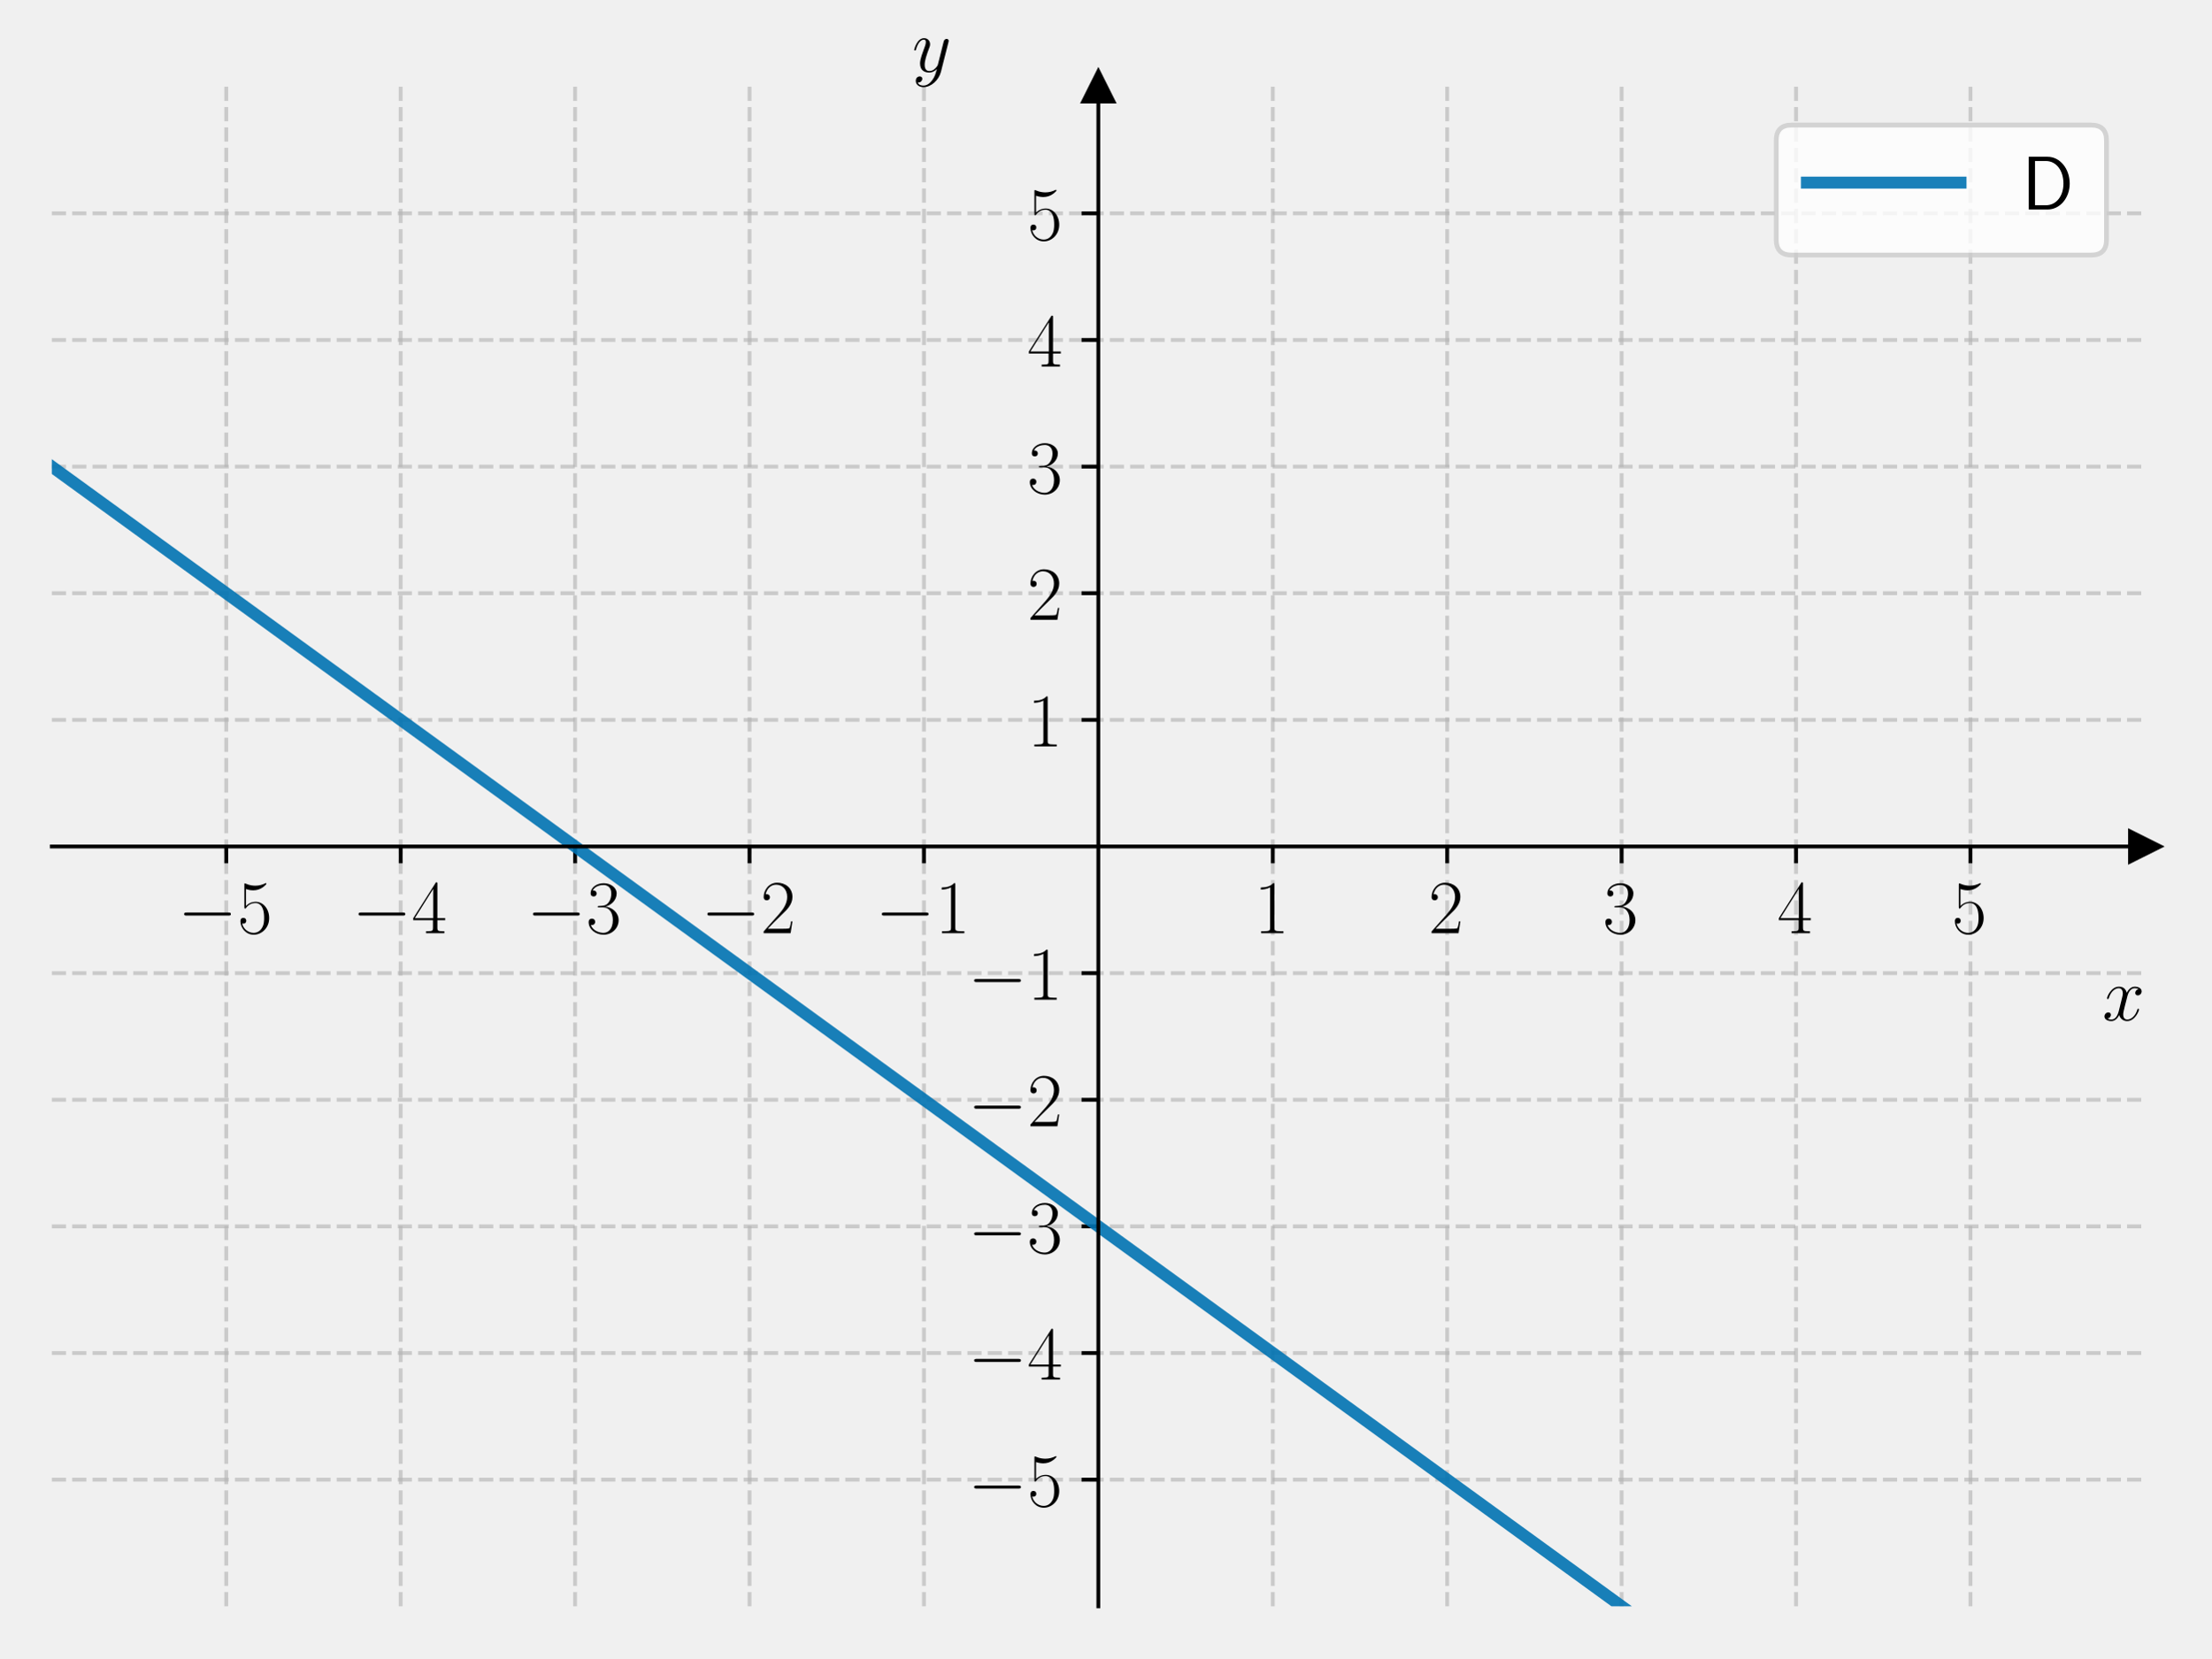
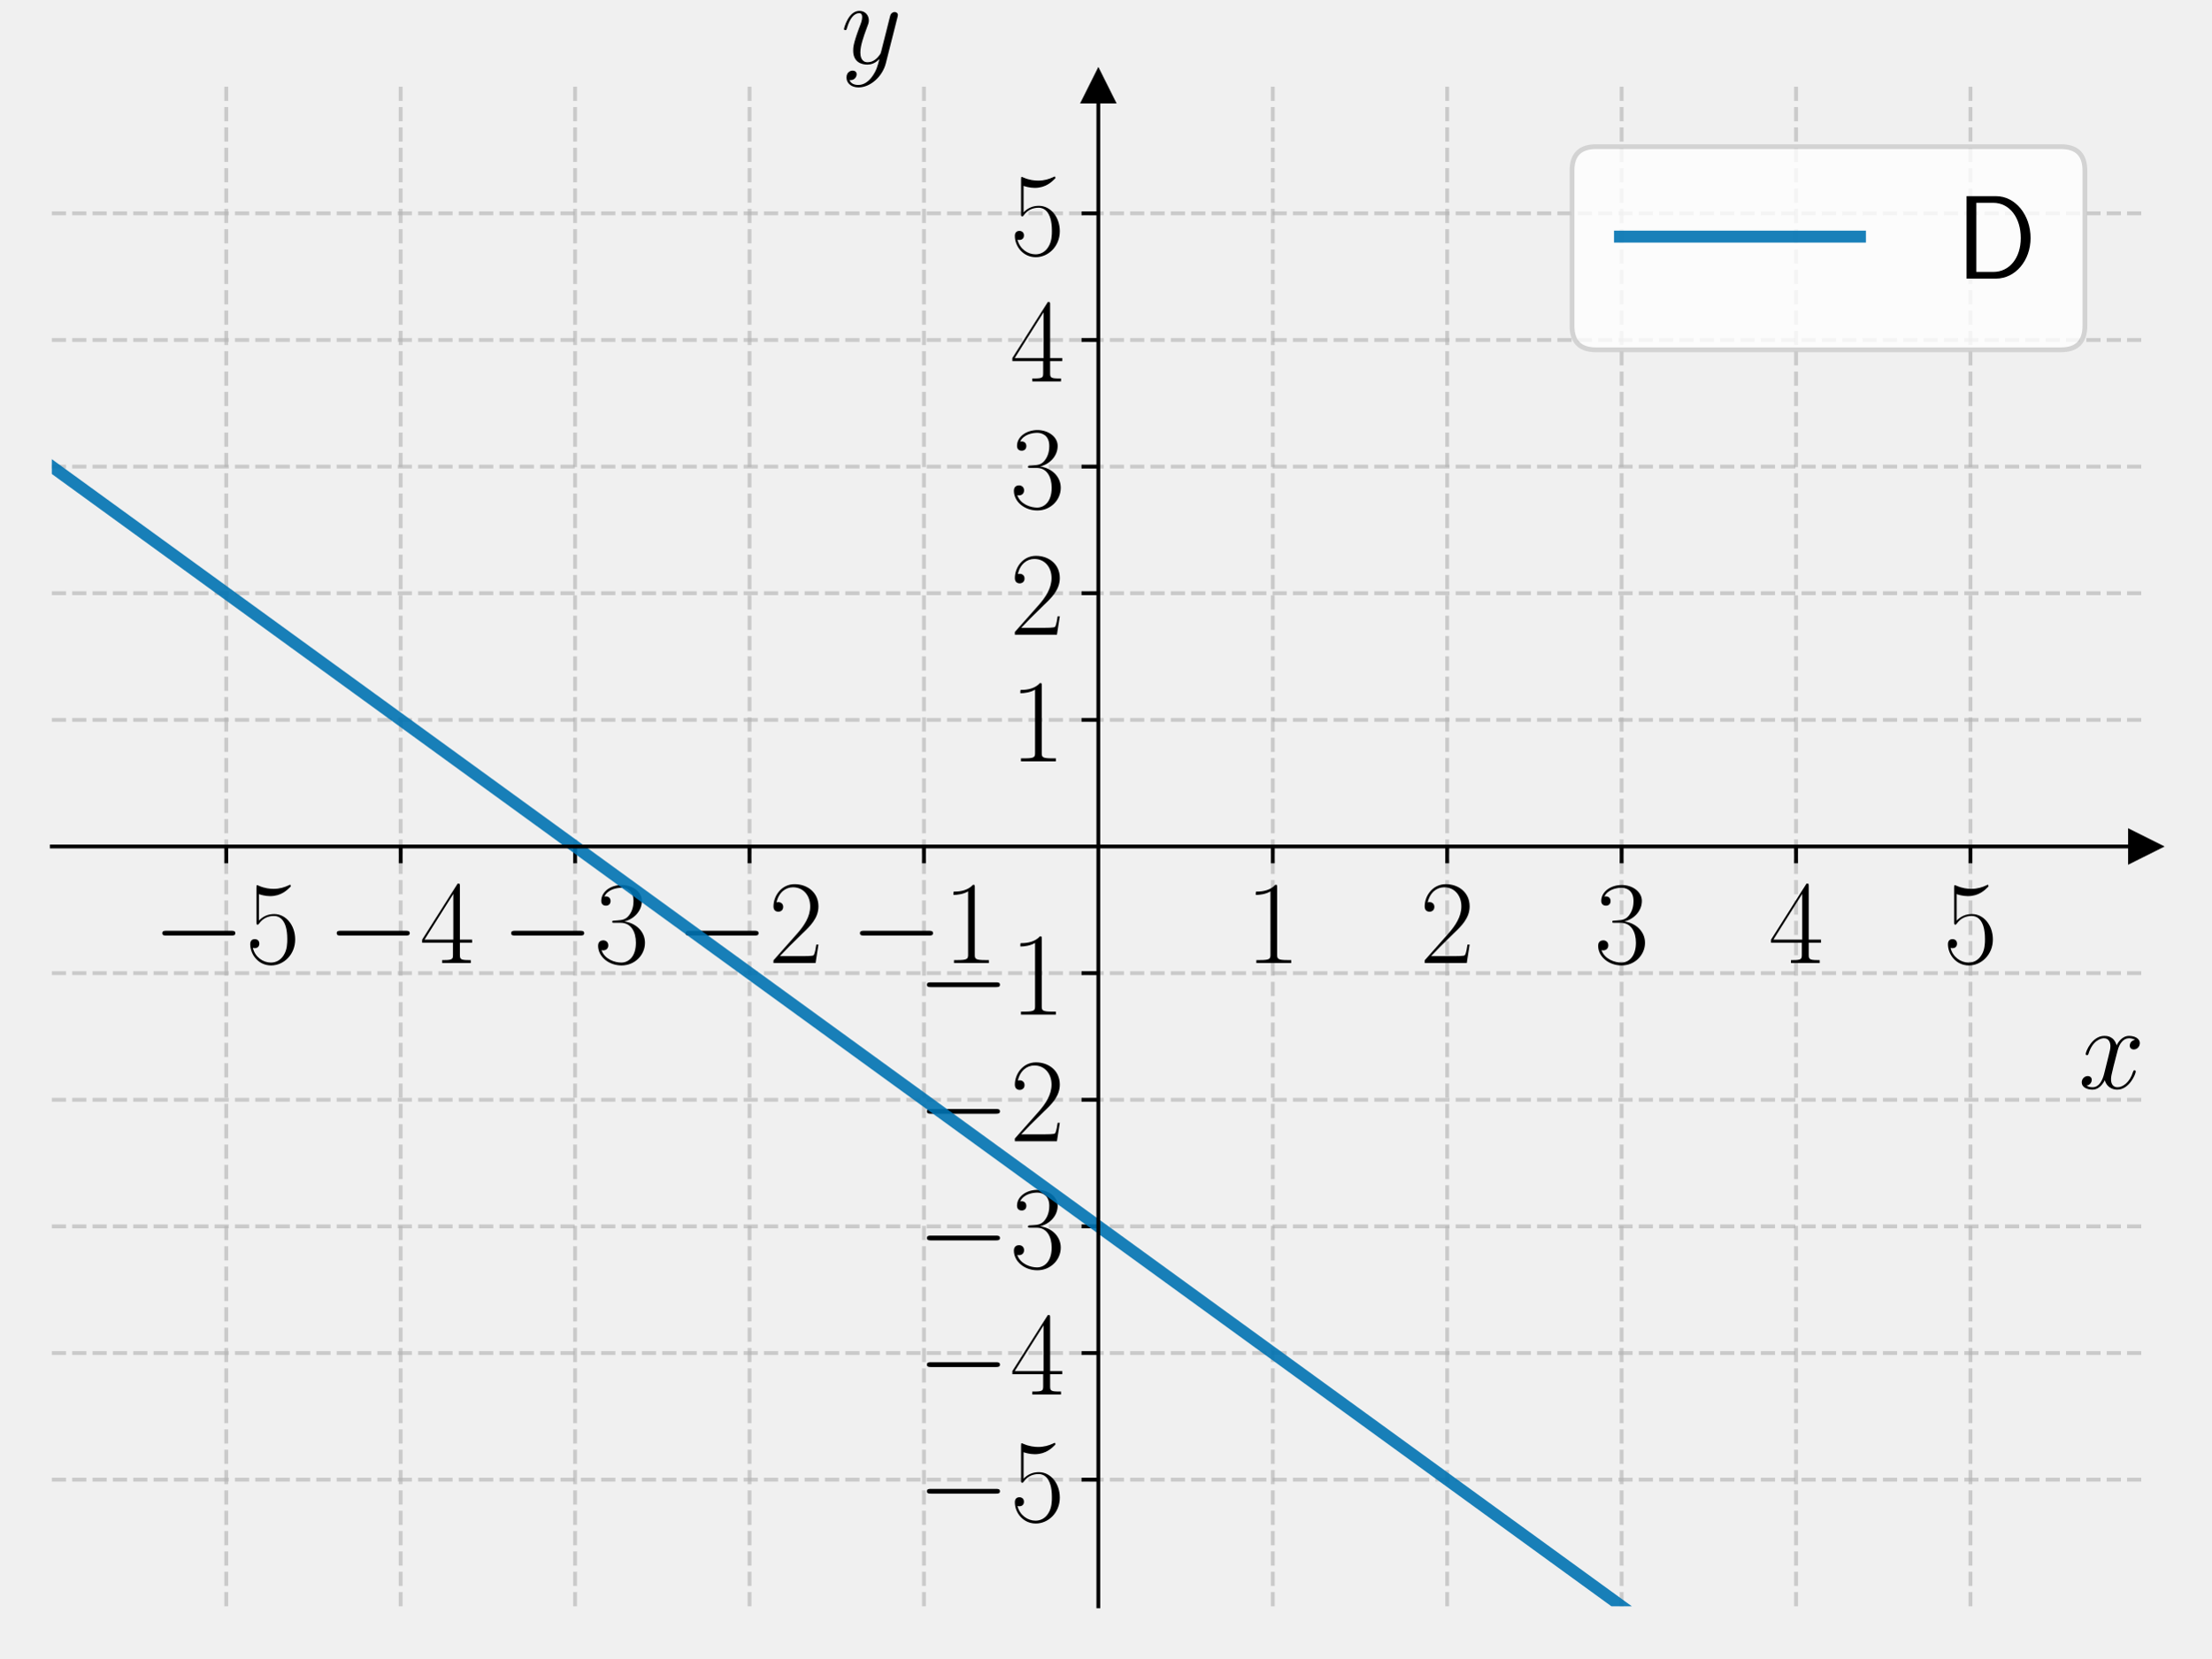
<svg xmlns="http://www.w3.org/2000/svg" xmlns:xlink="http://www.w3.org/1999/xlink" width="460.8pt" height="345.6pt" viewBox="0 0 460.8 345.6" version="1.1">
  <defs>
    <style type="text/css">*{stroke-linejoin: round; stroke-linecap: butt}</style>
  </defs>
  <g id="figure_1">
    <g id="patch_1">
      <path d="M 0 345.6  L 460.8 345.6  L 460.8 0  L 0 0  L 0 345.6  z " style="fill: none" />
    </g>
    <g id="axes_1">
      <g id="patch_2">
        <path d="M 10.8 334.8  L 447 334.8  L 447 18.065  L 10.8 18.065  L 10.8 334.8  z " style="fill: none" />
      </g>
      <g id="matplotlib.axis_1">
        <g id="xtick_1">
          <g id="line2d_1">
-             <path d="M 47.15 334.8  L 47.15 18.065  " clip-path="url(#p6739fce41e)" style="fill: none; stroke-dasharray: 2.96,1.28; stroke-dashoffset: 0; stroke: #b0b0b0; stroke-opacity: 0.6; stroke-width: 0.8" />
+             <path d="M 47.15 334.8  L 47.15 18.065  " clip-path="url(#p3b72dab9a3)" style="fill: none; stroke-dasharray: 2.96,1.28; stroke-dashoffset: 0; stroke: #b0b0b0; stroke-opacity: 0.6; stroke-width: 0.8" />
          </g>
          <g id="line2d_2">
            <defs>
-               <path id="m58a277b9e3" d="M 0 0  L 0 3.5  " style="stroke: #000000; stroke-width: 0.8" />
+               <path id="mb6ca364f13" d="M 0 0  L 0 3.5  " style="stroke: #000000; stroke-width: 0.8" />
            </defs>
            <g>
-               <use xlink:href="#m58a277b9e3" x="47.15" y="176.432" style="stroke: #000000; stroke-width: 0.8" />
+               <use xlink:href="#mb6ca364f13" x="47.15" y="176.432" style="stroke: #000000; stroke-width: 0.8" />
            </g>
          </g>
          <g id="text_1">
-             <g transform="translate(37.04901 194.5019) scale(0.16 -0.16)">
+             <g transform="translate(31.75276 200.7285) scale(0.25 -0.25)">
              <defs>
                <path id="CMSY10-0" d="M 4218 1472  C 4326 1472 4442 1472 4442 1600  C 4442 1728 4326 1728 4218 1728  L 755 1728  C 646 1728 531 1728 531 1600  C 531 1472 646 1472 755 1472  L 4218 1472  z " transform="scale(0.015625)" />
                <path id="CMR17-35" d="M 730 3692  C 794 3666 1056 3584 1325 3584  C 1920 3584 2246 3911 2432 4100  C 2432 4157 2432 4192 2394 4192  C 2387 4192 2374 4192 2323 4163  C 2099 4058 1837 3973 1517 3973  C 1325 3973 1037 3999 723 4139  C 653 4171 640 4171 634 4171  C 602 4171 595 4164 595 4037  L 595 2203  C 595 2089 595 2057 659 2057  C 691 2057 704 2070 736 2114  C 941 2401 1222 2522 1542 2522  C 1766 2522 2246 2382 2246 1289  C 2246 1085 2246 715 2054 421  C 1894 159 1645 25 1370 25  C 947 25 518 320 403 814  C 429 807 480 795 506 795  C 589 795 749 840 749 1038  C 749 1210 627 1280 506 1280  C 358 1280 262 1190 262 1011  C 262 454 704 -128 1382 -128  C 2042 -128 2669 440 2669 1264  C 2669 2030 2170 2624 1549 2624  C 1222 2624 947 2503 730 2274  L 730 3692  z " transform="scale(0.015625)" />
              </defs>
              <use xlink:href="#CMSY10-0" transform="scale(0.996264)" />
              <use xlink:href="#CMR17-35" transform="translate(77.48747 0) scale(0.996264)" />
            </g>
          </g>
        </g>
        <g id="xtick_2">
          <g id="line2d_3">
-             <path d="M 83.5 334.8  L 83.5 18.065  " clip-path="url(#p6739fce41e)" style="fill: none; stroke-dasharray: 2.96,1.28; stroke-dashoffset: 0; stroke: #b0b0b0; stroke-opacity: 0.6; stroke-width: 0.8" />
+             <path d="M 83.5 334.8  L 83.5 18.065  " clip-path="url(#p3b72dab9a3)" style="fill: none; stroke-dasharray: 2.96,1.28; stroke-dashoffset: 0; stroke: #b0b0b0; stroke-opacity: 0.6; stroke-width: 0.8" />
          </g>
          <g id="line2d_4">
            <g>
-               <use xlink:href="#m58a277b9e3" x="83.5" y="176.432" style="stroke: #000000; stroke-width: 0.8" />
+               <use xlink:href="#mb6ca364f13" x="83.5" y="176.432" style="stroke: #000000; stroke-width: 0.8" />
            </g>
          </g>
          <g id="text_2">
-             <g transform="translate(73.39901 194.5019) scale(0.16 -0.16)">
+             <g transform="translate(68.10276 200.7285) scale(0.25 -0.25)">
              <defs>
                <path id="CMR17-34" d="M 2150 4122  C 2150 4256 2144 4256 2029 4256  L 128 1254  L 128 1088  L 1779 1088  L 1779 457  C 1779 224 1766 160 1318 160  L 1197 160  L 1197 0  C 1402 0 1747 0 1965 0  C 2182 0 2528 0 2733 0  L 2733 160  L 2611 160  C 2163 160 2150 224 2150 457  L 2150 1088  L 2803 1088  L 2803 1254  L 2150 1254  L 2150 4122  z M 1798 3703  L 1798 1254  L 256 1254  L 1798 3703  z " transform="scale(0.015625)" />
              </defs>
              <use xlink:href="#CMSY10-0" transform="scale(0.996264)" />
              <use xlink:href="#CMR17-34" transform="translate(77.48747 0) scale(0.996264)" />
            </g>
          </g>
        </g>
        <g id="xtick_3">
          <g id="line2d_5">
-             <path d="M 119.85 334.8  L 119.85 18.065  " clip-path="url(#p6739fce41e)" style="fill: none; stroke-dasharray: 2.96,1.28; stroke-dashoffset: 0; stroke: #b0b0b0; stroke-opacity: 0.6; stroke-width: 0.8" />
+             <path d="M 119.85 334.8  L 119.85 18.065  " clip-path="url(#p3b72dab9a3)" style="fill: none; stroke-dasharray: 2.96,1.28; stroke-dashoffset: 0; stroke: #b0b0b0; stroke-opacity: 0.6; stroke-width: 0.8" />
          </g>
          <g id="line2d_6">
            <g>
-               <use xlink:href="#m58a277b9e3" x="119.85" y="176.432" style="stroke: #000000; stroke-width: 0.8" />
+               <use xlink:href="#mb6ca364f13" x="119.85" y="176.432" style="stroke: #000000; stroke-width: 0.8" />
            </g>
          </g>
          <g id="text_3">
-             <g transform="translate(109.749 194.5019) scale(0.16 -0.16)">
+             <g transform="translate(104.4528 200.7285) scale(0.25 -0.25)">
              <defs>
                <path id="CMR17-33" d="M 1414 2157  C 1984 2157 2234 1662 2234 1090  C 2234 320 1824 25 1453 25  C 1114 25 563 194 390 693  C 422 680 454 680 486 680  C 640 680 755 782 755 948  C 755 1133 614 1216 486 1216  C 378 1216 211 1165 211 926  C 211 335 787 -128 1466 -128  C 2176 -128 2720 430 2720 1085  C 2720 1707 2208 2157 1600 2227  C 2086 2328 2554 2756 2554 3329  C 2554 3820 2048 4179 1472 4179  C 890 4179 378 3829 378 3329  C 378 3110 544 3072 627 3072  C 762 3072 877 3155 877 3321  C 877 3486 762 3569 627 3569  C 602 3569 570 3569 544 3557  C 730 3959 1235 4032 1459 4032  C 1683 4032 2106 3925 2106 3320  C 2106 3143 2080 2828 1862 2550  C 1670 2304 1453 2304 1242 2284  C 1210 2284 1062 2269 1037 2269  C 992 2263 966 2257 966 2208  C 966 2163 973 2157 1101 2157  L 1414 2157  z " transform="scale(0.015625)" />
              </defs>
              <use xlink:href="#CMSY10-0" transform="scale(0.996264)" />
              <use xlink:href="#CMR17-33" transform="translate(77.48747 0) scale(0.996264)" />
            </g>
          </g>
        </g>
        <g id="xtick_4">
          <g id="line2d_7">
-             <path d="M 156.2 334.8  L 156.2 18.065  " clip-path="url(#p6739fce41e)" style="fill: none; stroke-dasharray: 2.96,1.28; stroke-dashoffset: 0; stroke: #b0b0b0; stroke-opacity: 0.6; stroke-width: 0.8" />
+             <path d="M 156.2 334.8  L 156.2 18.065  " clip-path="url(#p3b72dab9a3)" style="fill: none; stroke-dasharray: 2.96,1.28; stroke-dashoffset: 0; stroke: #b0b0b0; stroke-opacity: 0.6; stroke-width: 0.8" />
          </g>
          <g id="line2d_8">
            <g>
-               <use xlink:href="#m58a277b9e3" x="156.2" y="176.432" style="stroke: #000000; stroke-width: 0.8" />
+               <use xlink:href="#mb6ca364f13" x="156.2" y="176.432" style="stroke: #000000; stroke-width: 0.8" />
            </g>
          </g>
          <g id="text_4">
-             <g transform="translate(146.099 194.5019) scale(0.16 -0.16)">
+             <g transform="translate(140.8028 200.7285) scale(0.25 -0.25)">
              <defs>
                <path id="CMR17-32" d="M 2669 989  L 2554 989  C 2490 536 2438 459 2413 420  C 2381 369 1920 369 1830 369  L 602 369  C 832 619 1280 1072 1824 1597  C 2214 1967 2669 2402 2669 3035  C 2669 3790 2067 4224 1395 4224  C 691 4224 262 3604 262 3030  C 262 2780 448 2748 525 2748  C 589 2748 781 2787 781 3010  C 781 3207 614 3264 525 3264  C 486 3264 448 3258 422 3245  C 544 3790 915 4058 1306 4058  C 1862 4058 2227 3617 2227 3035  C 2227 2479 1901 2000 1536 1584  L 262 146  L 262 0  L 2515 0  L 2669 989  z " transform="scale(0.015625)" />
              </defs>
              <use xlink:href="#CMSY10-0" transform="scale(0.996264)" />
              <use xlink:href="#CMR17-32" transform="translate(77.48747 0) scale(0.996264)" />
            </g>
          </g>
        </g>
        <g id="xtick_5">
          <g id="line2d_9">
-             <path d="M 192.55 334.8  L 192.55 18.065  " clip-path="url(#p6739fce41e)" style="fill: none; stroke-dasharray: 2.96,1.28; stroke-dashoffset: 0; stroke: #b0b0b0; stroke-opacity: 0.6; stroke-width: 0.8" />
+             <path d="M 192.55 334.8  L 192.55 18.065  " clip-path="url(#p3b72dab9a3)" style="fill: none; stroke-dasharray: 2.96,1.28; stroke-dashoffset: 0; stroke: #b0b0b0; stroke-opacity: 0.6; stroke-width: 0.8" />
          </g>
          <g id="line2d_10">
            <g>
-               <use xlink:href="#m58a277b9e3" x="192.55" y="176.432" style="stroke: #000000; stroke-width: 0.8" />
+               <use xlink:href="#mb6ca364f13" x="192.55" y="176.432" style="stroke: #000000; stroke-width: 0.8" />
            </g>
          </g>
          <g id="text_5">
-             <g transform="translate(182.449 194.5019) scale(0.16 -0.16)">
+             <g transform="translate(177.1528 200.7285) scale(0.25 -0.25)">
              <defs>
                <path id="CMR17-31" d="M 1702 4058  C 1702 4192 1696 4192 1606 4192  C 1357 3916 979 3827 621 3827  C 602 3827 570 3827 563 3808  C 557 3795 557 3782 557 3648  C 755 3648 1088 3686 1344 3839  L 1344 461  C 1344 236 1331 160 781 160  L 589 160  L 589 0  C 896 0 1216 0 1523 0  C 1830 0 2150 0 2458 0  L 2458 160  L 2266 160  C 1715 160 1702 230 1702 458  L 1702 4058  z " transform="scale(0.015625)" />
              </defs>
              <use xlink:href="#CMSY10-0" transform="scale(0.996264)" />
              <use xlink:href="#CMR17-31" transform="translate(77.48747 0) scale(0.996264)" />
            </g>
          </g>
        </g>
        <g id="xtick_6">
          <g id="line2d_11">
-             <path d="M 265.25 334.8  L 265.25 18.065  " clip-path="url(#p6739fce41e)" style="fill: none; stroke-dasharray: 2.96,1.28; stroke-dashoffset: 0; stroke: #b0b0b0; stroke-opacity: 0.6; stroke-width: 0.8" />
+             <path d="M 265.25 334.8  L 265.25 18.065  " clip-path="url(#p3b72dab9a3)" style="fill: none; stroke-dasharray: 2.96,1.28; stroke-dashoffset: 0; stroke: #b0b0b0; stroke-opacity: 0.6; stroke-width: 0.8" />
          </g>
          <g id="line2d_12">
            <g>
-               <use xlink:href="#m58a277b9e3" x="265.25" y="176.432" style="stroke: #000000; stroke-width: 0.8" />
+               <use xlink:href="#mb6ca364f13" x="265.25" y="176.432" style="stroke: #000000; stroke-width: 0.8" />
            </g>
          </g>
          <g id="text_6">
-             <g transform="translate(261.348 194.5019) scale(0.16 -0.16)">
+             <g transform="translate(259.5387 200.7285) scale(0.25 -0.25)">
              <use xlink:href="#CMR17-31" transform="scale(0.996264)" />
            </g>
          </g>
        </g>
        <g id="xtick_7">
          <g id="line2d_13">
-             <path d="M 301.6 334.8  L 301.6 18.065  " clip-path="url(#p6739fce41e)" style="fill: none; stroke-dasharray: 2.96,1.28; stroke-dashoffset: 0; stroke: #b0b0b0; stroke-opacity: 0.6; stroke-width: 0.8" />
+             <path d="M 301.6 334.8  L 301.6 18.065  " clip-path="url(#p3b72dab9a3)" style="fill: none; stroke-dasharray: 2.96,1.28; stroke-dashoffset: 0; stroke: #b0b0b0; stroke-opacity: 0.6; stroke-width: 0.8" />
          </g>
          <g id="line2d_14">
            <g>
-               <use xlink:href="#m58a277b9e3" x="301.6" y="176.432" style="stroke: #000000; stroke-width: 0.8" />
+               <use xlink:href="#mb6ca364f13" x="301.6" y="176.432" style="stroke: #000000; stroke-width: 0.8" />
            </g>
          </g>
          <g id="text_7">
-             <g transform="translate(297.698 194.5019) scale(0.16 -0.16)">
+             <g transform="translate(295.8887 200.7285) scale(0.25 -0.25)">
              <use xlink:href="#CMR17-32" transform="scale(0.996264)" />
            </g>
          </g>
        </g>
        <g id="xtick_8">
          <g id="line2d_15">
-             <path d="M 337.95 334.8  L 337.95 18.065  " clip-path="url(#p6739fce41e)" style="fill: none; stroke-dasharray: 2.96,1.28; stroke-dashoffset: 0; stroke: #b0b0b0; stroke-opacity: 0.6; stroke-width: 0.8" />
+             <path d="M 337.95 334.8  L 337.95 18.065  " clip-path="url(#p3b72dab9a3)" style="fill: none; stroke-dasharray: 2.96,1.28; stroke-dashoffset: 0; stroke: #b0b0b0; stroke-opacity: 0.6; stroke-width: 0.8" />
          </g>
          <g id="line2d_16">
            <g>
-               <use xlink:href="#m58a277b9e3" x="337.95" y="176.432" style="stroke: #000000; stroke-width: 0.8" />
+               <use xlink:href="#mb6ca364f13" x="337.95" y="176.432" style="stroke: #000000; stroke-width: 0.8" />
            </g>
          </g>
          <g id="text_8">
-             <g transform="translate(334.048 194.5019) scale(0.16 -0.16)">
+             <g transform="translate(332.2387 200.7285) scale(0.25 -0.25)">
              <use xlink:href="#CMR17-33" transform="scale(0.996264)" />
            </g>
          </g>
        </g>
        <g id="xtick_9">
          <g id="line2d_17">
-             <path d="M 374.3 334.8  L 374.3 18.065  " clip-path="url(#p6739fce41e)" style="fill: none; stroke-dasharray: 2.96,1.28; stroke-dashoffset: 0; stroke: #b0b0b0; stroke-opacity: 0.6; stroke-width: 0.8" />
+             <path d="M 374.3 334.8  L 374.3 18.065  " clip-path="url(#p3b72dab9a3)" style="fill: none; stroke-dasharray: 2.96,1.28; stroke-dashoffset: 0; stroke: #b0b0b0; stroke-opacity: 0.6; stroke-width: 0.8" />
          </g>
          <g id="line2d_18">
            <g>
-               <use xlink:href="#m58a277b9e3" x="374.3" y="176.432" style="stroke: #000000; stroke-width: 0.8" />
+               <use xlink:href="#mb6ca364f13" x="374.3" y="176.432" style="stroke: #000000; stroke-width: 0.8" />
            </g>
          </g>
          <g id="text_9">
-             <g transform="translate(370.398 194.5019) scale(0.16 -0.16)">
+             <g transform="translate(368.5887 200.7285) scale(0.25 -0.25)">
              <use xlink:href="#CMR17-34" transform="scale(0.996264)" />
            </g>
          </g>
        </g>
        <g id="xtick_10">
          <g id="line2d_19">
-             <path d="M 410.65 334.8  L 410.65 18.065  " clip-path="url(#p6739fce41e)" style="fill: none; stroke-dasharray: 2.96,1.28; stroke-dashoffset: 0; stroke: #b0b0b0; stroke-opacity: 0.6; stroke-width: 0.8" />
+             <path d="M 410.65 334.8  L 410.65 18.065  " clip-path="url(#p3b72dab9a3)" style="fill: none; stroke-dasharray: 2.96,1.28; stroke-dashoffset: 0; stroke: #b0b0b0; stroke-opacity: 0.6; stroke-width: 0.8" />
          </g>
          <g id="line2d_20">
            <g>
-               <use xlink:href="#m58a277b9e3" x="410.65" y="176.432" style="stroke: #000000; stroke-width: 0.8" />
+               <use xlink:href="#mb6ca364f13" x="410.65" y="176.432" style="stroke: #000000; stroke-width: 0.8" />
            </g>
          </g>
          <g id="text_10">
-             <g transform="translate(406.748 194.5019) scale(0.16 -0.16)">
+             <g transform="translate(404.9387 200.7285) scale(0.25 -0.25)">
              <use xlink:href="#CMR17-35" transform="scale(0.996264)" />
            </g>
          </g>
        </g>
        <g id="text_11">
-           <g transform="translate(438.1306 212.6709) scale(0.16 -0.16)">
+           <g transform="translate(433.1415 226.8693) scale(0.25 -0.25)">
            <defs>
              <path id="CMMI12-78" d="M 3034 2606  C 2829 2567 2752 2414 2752 2293  C 2752 2139 2874 2088 2963 2088  C 3155 2088 3290 2254 3290 2427  C 3290 2695 2982 2816 2714 2816  C 2323 2816 2106 2433 2048 2312  C 1901 2816 1504 2816 1389 2816  C 736 2816 390 1980 390 1839  C 390 1814 416 1782 461 1782  C 512 1782 525 1820 538 1846  C 755 2555 1184 2689 1370 2689  C 1658 2689 1715 2420 1715 2267  C 1715 2127 1677 1980 1600 1673  L 1382 798  C 1286 415 1101 64 762 64  C 730 64 570 64 435 147  C 666 192 717 383 717 460  C 717 588 621 664 499 664  C 346 664 179 530 179 326  C 179 57 480 -64 755 -64  C 1062 -64 1280 179 1414 441  C 1517 64 1837 -64 2074 -64  C 2726 -64 3072 773 3072 913  C 3072 945 3046 971 3008 971  C 2950 971 2944 939 2925 888  C 2752 326 2381 64 2093 64  C 1869 64 1747 230 1747 492  C 1747 632 1773 734 1875 1156  L 2099 2024  C 2195 2408 2413 2689 2707 2689  C 2720 2689 2899 2689 3034 2606  z " transform="scale(0.015625)" />
            </defs>
            <use xlink:href="#CMMI12-78" transform="scale(0.996264)" />
          </g>
        </g>
      </g>
      <g id="matplotlib.axis_2">
        <g id="ytick_1">
          <g id="line2d_21">
-             <path d="M 10.8 308.405  L 447 308.405  " clip-path="url(#p6739fce41e)" style="fill: none; stroke-dasharray: 2.96,1.28; stroke-dashoffset: 0; stroke: #b0b0b0; stroke-opacity: 0.6; stroke-width: 0.8" />
+             <path d="M 10.8 308.405  L 447 308.405  " clip-path="url(#p3b72dab9a3)" style="fill: none; stroke-dasharray: 2.96,1.28; stroke-dashoffset: 0; stroke: #b0b0b0; stroke-opacity: 0.6; stroke-width: 0.8" />
          </g>
          <g id="line2d_22">
            <defs>
-               <path id="mb84c6f45d7" d="M 0 0  L -3.5 0  " style="stroke: #000000; stroke-width: 0.8" />
+               <path id="m0a24bbe59c" d="M 0 0  L -3.5 0  " style="stroke: #000000; stroke-width: 0.8" />
            </defs>
            <g>
-               <use xlink:href="#mb84c6f45d7" x="228.9" y="308.405" style="stroke: #000000; stroke-width: 0.8" />
+               <use xlink:href="#m0a24bbe59c" x="228.9" y="308.405" style="stroke: #000000; stroke-width: 0.8" />
            </g>
          </g>
          <g id="text_12">
-             <g transform="translate(201.698 313.9402) scale(0.16 -0.16)">
+             <g transform="translate(191.1055 317.0535) scale(0.25 -0.25)">
              <use xlink:href="#CMSY10-0" transform="scale(0.996264)" />
              <use xlink:href="#CMR17-35" transform="translate(77.48747 0) scale(0.996264)" />
            </g>
          </g>
        </g>
        <g id="ytick_2">
          <g id="line2d_23">
-             <path d="M 10.8 282.011  L 447 282.011  " clip-path="url(#p6739fce41e)" style="fill: none; stroke-dasharray: 2.96,1.28; stroke-dashoffset: 0; stroke: #b0b0b0; stroke-opacity: 0.6; stroke-width: 0.8" />
+             <path d="M 10.8 282.011  L 447 282.011  " clip-path="url(#p3b72dab9a3)" style="fill: none; stroke-dasharray: 2.96,1.28; stroke-dashoffset: 0; stroke: #b0b0b0; stroke-opacity: 0.6; stroke-width: 0.8" />
          </g>
          <g id="line2d_24">
            <g>
-               <use xlink:href="#mb84c6f45d7" x="228.9" y="282.011" style="stroke: #000000; stroke-width: 0.8" />
+               <use xlink:href="#m0a24bbe59c" x="228.9" y="282.011" style="stroke: #000000; stroke-width: 0.8" />
            </g>
          </g>
          <g id="text_13">
-             <g transform="translate(201.698 287.5455) scale(0.16 -0.16)">
+             <g transform="translate(191.1055 290.6589) scale(0.25 -0.25)">
              <use xlink:href="#CMSY10-0" transform="scale(0.996264)" />
              <use xlink:href="#CMR17-34" transform="translate(77.48747 0) scale(0.996264)" />
            </g>
          </g>
        </g>
        <g id="ytick_3">
          <g id="line2d_25">
-             <path d="M 10.8 255.616  L 447 255.616  " clip-path="url(#p6739fce41e)" style="fill: none; stroke-dasharray: 2.96,1.28; stroke-dashoffset: 0; stroke: #b0b0b0; stroke-opacity: 0.6; stroke-width: 0.8" />
+             <path d="M 10.8 255.616  L 447 255.616  " clip-path="url(#p3b72dab9a3)" style="fill: none; stroke-dasharray: 2.96,1.28; stroke-dashoffset: 0; stroke: #b0b0b0; stroke-opacity: 0.6; stroke-width: 0.8" />
          </g>
          <g id="line2d_26">
            <g>
-               <use xlink:href="#mb84c6f45d7" x="228.9" y="255.616" style="stroke: #000000; stroke-width: 0.8" />
+               <use xlink:href="#m0a24bbe59c" x="228.9" y="255.616" style="stroke: #000000; stroke-width: 0.8" />
            </g>
          </g>
          <g id="text_14">
-             <g transform="translate(201.698 261.1509) scale(0.16 -0.16)">
+             <g transform="translate(191.1055 264.2643) scale(0.25 -0.25)">
              <use xlink:href="#CMSY10-0" transform="scale(0.996264)" />
              <use xlink:href="#CMR17-33" transform="translate(77.48747 0) scale(0.996264)" />
            </g>
          </g>
        </g>
        <g id="ytick_4">
          <g id="line2d_27">
-             <path d="M 10.8 229.222  L 447 229.222  " clip-path="url(#p6739fce41e)" style="fill: none; stroke-dasharray: 2.96,1.28; stroke-dashoffset: 0; stroke: #b0b0b0; stroke-opacity: 0.6; stroke-width: 0.8" />
+             <path d="M 10.8 229.222  L 447 229.222  " clip-path="url(#p3b72dab9a3)" style="fill: none; stroke-dasharray: 2.96,1.28; stroke-dashoffset: 0; stroke: #b0b0b0; stroke-opacity: 0.6; stroke-width: 0.8" />
          </g>
          <g id="line2d_28">
            <g>
-               <use xlink:href="#mb84c6f45d7" x="228.9" y="229.222" style="stroke: #000000; stroke-width: 0.8" />
+               <use xlink:href="#m0a24bbe59c" x="228.9" y="229.222" style="stroke: #000000; stroke-width: 0.8" />
            </g>
          </g>
          <g id="text_15">
-             <g transform="translate(201.698 234.7563) scale(0.16 -0.16)">
+             <g transform="translate(191.1055 237.8696) scale(0.25 -0.25)">
              <use xlink:href="#CMSY10-0" transform="scale(0.996264)" />
              <use xlink:href="#CMR17-32" transform="translate(77.48747 0) scale(0.996264)" />
            </g>
          </g>
        </g>
        <g id="ytick_5">
          <g id="line2d_29">
-             <path d="M 10.8 202.827  L 447 202.827  " clip-path="url(#p6739fce41e)" style="fill: none; stroke-dasharray: 2.96,1.28; stroke-dashoffset: 0; stroke: #b0b0b0; stroke-opacity: 0.6; stroke-width: 0.8" />
+             <path d="M 10.8 202.827  L 447 202.827  " clip-path="url(#p3b72dab9a3)" style="fill: none; stroke-dasharray: 2.96,1.28; stroke-dashoffset: 0; stroke: #b0b0b0; stroke-opacity: 0.6; stroke-width: 0.8" />
          </g>
          <g id="line2d_30">
            <g>
-               <use xlink:href="#mb84c6f45d7" x="228.9" y="202.827" style="stroke: #000000; stroke-width: 0.8" />
+               <use xlink:href="#m0a24bbe59c" x="228.9" y="202.827" style="stroke: #000000; stroke-width: 0.8" />
            </g>
          </g>
          <g id="text_16">
-             <g transform="translate(201.698 208.3617) scale(0.16 -0.16)">
+             <g transform="translate(191.1055 211.475) scale(0.25 -0.25)">
              <use xlink:href="#CMSY10-0" transform="scale(0.996264)" />
              <use xlink:href="#CMR17-31" transform="translate(77.48747 0) scale(0.996264)" />
            </g>
          </g>
        </g>
        <g id="ytick_6">
          <g id="line2d_31">
-             <path d="M 10.8 150.038  L 447 150.038  " clip-path="url(#p6739fce41e)" style="fill: none; stroke-dasharray: 2.96,1.28; stroke-dashoffset: 0; stroke: #b0b0b0; stroke-opacity: 0.6; stroke-width: 0.8" />
+             <path d="M 10.8 150.038  L 447 150.038  " clip-path="url(#p3b72dab9a3)" style="fill: none; stroke-dasharray: 2.96,1.28; stroke-dashoffset: 0; stroke: #b0b0b0; stroke-opacity: 0.6; stroke-width: 0.8" />
          </g>
          <g id="line2d_32">
            <g>
-               <use xlink:href="#mb84c6f45d7" x="228.9" y="150.038" style="stroke: #000000; stroke-width: 0.8" />
+               <use xlink:href="#m0a24bbe59c" x="228.9" y="150.038" style="stroke: #000000; stroke-width: 0.8" />
            </g>
          </g>
          <g id="text_17">
-             <g transform="translate(214.096 155.5724) scale(0.16 -0.16)">
+             <g transform="translate(210.4774 158.6858) scale(0.25 -0.25)">
              <use xlink:href="#CMR17-31" transform="scale(0.996264)" />
            </g>
          </g>
        </g>
        <g id="ytick_7">
          <g id="line2d_33">
-             <path d="M 10.8 123.643  L 447 123.643  " clip-path="url(#p6739fce41e)" style="fill: none; stroke-dasharray: 2.96,1.28; stroke-dashoffset: 0; stroke: #b0b0b0; stroke-opacity: 0.6; stroke-width: 0.8" />
+             <path d="M 10.8 123.643  L 447 123.643  " clip-path="url(#p3b72dab9a3)" style="fill: none; stroke-dasharray: 2.96,1.28; stroke-dashoffset: 0; stroke: #b0b0b0; stroke-opacity: 0.6; stroke-width: 0.8" />
          </g>
          <g id="line2d_34">
            <g>
-               <use xlink:href="#mb84c6f45d7" x="228.9" y="123.643" style="stroke: #000000; stroke-width: 0.8" />
+               <use xlink:href="#m0a24bbe59c" x="228.9" y="123.643" style="stroke: #000000; stroke-width: 0.8" />
            </g>
          </g>
          <g id="text_18">
-             <g transform="translate(214.096 129.1778) scale(0.16 -0.16)">
+             <g transform="translate(210.4774 132.2911) scale(0.25 -0.25)">
              <use xlink:href="#CMR17-32" transform="scale(0.996264)" />
            </g>
          </g>
        </g>
        <g id="ytick_8">
          <g id="line2d_35">
-             <path d="M 10.8 97.248  L 447 97.248  " clip-path="url(#p6739fce41e)" style="fill: none; stroke-dasharray: 2.96,1.28; stroke-dashoffset: 0; stroke: #b0b0b0; stroke-opacity: 0.6; stroke-width: 0.8" />
+             <path d="M 10.8 97.248  L 447 97.248  " clip-path="url(#p3b72dab9a3)" style="fill: none; stroke-dasharray: 2.96,1.28; stroke-dashoffset: 0; stroke: #b0b0b0; stroke-opacity: 0.6; stroke-width: 0.8" />
          </g>
          <g id="line2d_36">
            <g>
-               <use xlink:href="#mb84c6f45d7" x="228.9" y="97.248" style="stroke: #000000; stroke-width: 0.8" />
+               <use xlink:href="#m0a24bbe59c" x="228.9" y="97.248" style="stroke: #000000; stroke-width: 0.8" />
            </g>
          </g>
          <g id="text_19">
-             <g transform="translate(214.096 102.7832) scale(0.16 -0.16)">
+             <g transform="translate(210.4774 105.8965) scale(0.25 -0.25)">
              <use xlink:href="#CMR17-33" transform="scale(0.996264)" />
            </g>
          </g>
        </g>
        <g id="ytick_9">
          <g id="line2d_37">
-             <path d="M 10.8 70.854  L 447 70.854  " clip-path="url(#p6739fce41e)" style="fill: none; stroke-dasharray: 2.96,1.28; stroke-dashoffset: 0; stroke: #b0b0b0; stroke-opacity: 0.6; stroke-width: 0.8" />
+             <path d="M 10.8 70.854  L 447 70.854  " clip-path="url(#p3b72dab9a3)" style="fill: none; stroke-dasharray: 2.96,1.28; stroke-dashoffset: 0; stroke: #b0b0b0; stroke-opacity: 0.6; stroke-width: 0.8" />
          </g>
          <g id="line2d_38">
            <g>
-               <use xlink:href="#mb84c6f45d7" x="228.9" y="70.854" style="stroke: #000000; stroke-width: 0.8" />
+               <use xlink:href="#m0a24bbe59c" x="228.9" y="70.854" style="stroke: #000000; stroke-width: 0.8" />
            </g>
          </g>
          <g id="text_20">
-             <g transform="translate(214.096 76.38857) scale(0.16 -0.16)">
+             <g transform="translate(210.4774 79.5019) scale(0.25 -0.25)">
              <use xlink:href="#CMR17-34" transform="scale(0.996264)" />
            </g>
          </g>
        </g>
        <g id="ytick_10">
          <g id="line2d_39">
-             <path d="M 10.8 44.459  L 447 44.459  " clip-path="url(#p6739fce41e)" style="fill: none; stroke-dasharray: 2.96,1.28; stroke-dashoffset: 0; stroke: #b0b0b0; stroke-opacity: 0.6; stroke-width: 0.8" />
+             <path d="M 10.8 44.459  L 447 44.459  " clip-path="url(#p3b72dab9a3)" style="fill: none; stroke-dasharray: 2.96,1.28; stroke-dashoffset: 0; stroke: #b0b0b0; stroke-opacity: 0.6; stroke-width: 0.8" />
          </g>
          <g id="line2d_40">
            <g>
-               <use xlink:href="#mb84c6f45d7" x="228.9" y="44.459" style="stroke: #000000; stroke-width: 0.8" />
+               <use xlink:href="#m0a24bbe59c" x="228.9" y="44.459" style="stroke: #000000; stroke-width: 0.8" />
            </g>
          </g>
          <g id="text_21">
-             <g transform="translate(214.096 49.99395) scale(0.16 -0.16)">
+             <g transform="translate(210.4774 53.10728) scale(0.25 -0.25)">
              <use xlink:href="#CMR17-35" transform="scale(0.996264)" />
            </g>
          </g>
        </g>
        <g id="text_22">
-           <g transform="translate(190.0877 14.96506) scale(0.16 -0.16)">
+           <g transform="translate(175.2145 13.22) scale(0.25 -0.25)">
            <defs>
              <path id="CMMI12-79" d="M 1683 -700  C 1510 -939 1261 -1152 947 -1152  C 870 -1152 563 -1152 467 -889  C 486 -895 518 -895 531 -895  C 723 -895 851 -729 851 -582  C 851 -435 730 -384 634 -384  C 531 -384 307 -458 307 -759  C 307 -1071 582 -1286 947 -1286  C 1587 -1286 2234 -700 2413 6  L 3040 2485  C 3046 2517 3059 2556 3059 2594  C 3059 2689 2982 2753 2886 2753  C 2829 2753 2694 2727 2643 2535  L 2170 658  C 2138 543 2138 530 2086 460  C 1958 281 1747 64 1440 64  C 1082 64 1050 415 1050 588  C 1050 952 1222 1443 1395 1903  C 1466 2088 1504 2178 1504 2305  C 1504 2574 1312 2816 998 2816  C 410 2816 173 1890 173 1839  C 173 1814 198 1782 243 1782  C 301 1782 307 1807 333 1897  C 486 2433 730 2689 979 2689  C 1037 2689 1146 2689 1146 2478  C 1146 2312 1075 2127 979 1884  C 666 1047 666 837 666 683  C 666 77 1101 -64 1421 -64  C 1606 -64 1837 -6 2061 230  L 2067 224  C 1971 -147 1907 -392 1683 -700  z " transform="scale(0.015625)" />
            </defs>
            <use xlink:href="#CMMI12-79" transform="scale(0.996264)" />
          </g>
        </g>
      </g>
      <g id="line2d_41">
        <defs>
-           <path id="m9b1a0c7480" d="M 3 0  L -3 -3  L -3 3  z " style="stroke: #000000; stroke-linejoin: miter" />
+           <path id="mc12cca6158" d="M 3 0  L -3 -3  L -3 3  z " style="stroke: #000000; stroke-linejoin: miter" />
        </defs>
        <g>
-           <use xlink:href="#m9b1a0c7480" x="447" y="176.432" style="stroke: #000000; stroke-linejoin: miter" />
+           <use xlink:href="#mc12cca6158" x="447" y="176.432" style="stroke: #000000; stroke-linejoin: miter" />
        </g>
      </g>
      <g id="line2d_42">
        <defs>
-           <path id="ma28ee0dd79" d="M 0 -3  L -3 3  L 3 3  z " style="stroke: #000000; stroke-linejoin: miter" />
+           <path id="m80b9b364c2" d="M 0 -3  L -3 3  L 3 3  z " style="stroke: #000000; stroke-linejoin: miter" />
        </defs>
        <g>
-           <use xlink:href="#ma28ee0dd79" x="228.9" y="18.065" style="stroke: #000000; stroke-linejoin: miter" />
+           <use xlink:href="#m80b9b364c2" x="228.9" y="18.065" style="stroke: #000000; stroke-linejoin: miter" />
        </g>
      </g>
      <g id="line2d_43">
-         <path d="M 10.8 97.248  L 354.201 346.6  L 354.201 346.6  " clip-path="url(#p6739fce41e)" style="fill: none; stroke: #0072b2; stroke-opacity: 0.9; stroke-width: 2.5; stroke-linecap: square" />
+         <path d="M 10.8 97.248  L 354.201 346.6  L 354.201 346.6  " clip-path="url(#p3b72dab9a3)" style="fill: none; stroke: #0072b2; stroke-opacity: 0.9; stroke-width: 2.5; stroke-linecap: square" />
      </g>
      <g id="patch_3">
        <path d="M 228.9 334.8  L 228.9 18.065  " style="fill: none; stroke: #000000; stroke-width: 0.8; stroke-linejoin: miter; stroke-linecap: square" />
      </g>
      <g id="patch_4">
        <path d="M 447 334.8  L 447 18.065  " style="fill: none" />
      </g>
      <g id="patch_5">
        <path d="M 10.8 176.432  L 447 176.432  " style="fill: none; stroke: #000000; stroke-width: 0.8; stroke-linejoin: miter; stroke-linecap: square" />
      </g>
      <g id="patch_6">
        <path d="M 10.8 18.065  L 447 18.065  " style="fill: none" />
      </g>
      <g id="legend_1">
        <g id="patch_7">
-           <path d="M 373.374 53.164  L 435.8 53.164  Q 439 53.164 439 49.964  L 439 29.265  Q 439 26.065 435.8 26.065  L 373.374 26.065  Q 370.174 26.065 370.174 29.265  L 370.174 49.964  Q 370.174 53.164 373.374 53.164  z " style="fill: #ffffff; opacity: 0.8; stroke: #cccccc; stroke-linejoin: miter" />
+           <path d="M 332.614 72.909  L 429.5 72.909  Q 434.5 72.909 434.5 67.909  L 434.5 35.565  Q 434.5 30.565 429.5 30.565  L 332.614 30.565  Q 327.614 30.565 327.614 35.565  L 327.614 67.909  Q 327.614 72.909 332.614 72.909  z " style="fill: #ffffff; opacity: 0.8; stroke: #cccccc; stroke-linejoin: miter" />
        </g>
        <g id="line2d_44">
-           <path d="M 376.574 38.065  L 392.574 38.065  L 408.574 38.065  " style="fill: none; stroke: #0072b2; stroke-opacity: 0.9; stroke-width: 2.5; stroke-linecap: square" />
+           <path d="M 337.614 49.315  L 362.614 49.315  L 387.614 49.315  " style="fill: none; stroke: #0072b2; stroke-opacity: 0.9; stroke-width: 2.5; stroke-linecap: square" />
        </g>
        <g id="text_23">
-           <g transform="translate(421.3737 43.66453) scale(0.16 -0.16)">
+           <g transform="translate(407.6143 58.06453) scale(0.25 -0.25)">
            <defs>
              <path id="CMSS17-44" d="M 570 4416  L 570 0  L 2144 0  C 3194 0 4000 980 4000 2170  C 4000 3398 3194 4416 2144 4416  L 570 4416  z M 1094 357  L 1094 4059  L 2003 4059  C 2861 4059 3475 3277 3475 2170  C 3475 1107 2867 357 2003 357  L 1094 357  z " transform="scale(0.015625)" />
            </defs>
            <use xlink:href="#CMSS17-44" transform="scale(0.996264)" />
          </g>
        </g>
      </g>
    </g>
  </g>
  <defs>
-     <clipPath id="p6739fce41e">
+     <clipPath id="p3b72dab9a3">
      <rect x="10.8" y="18.065" width="436.2" height="316.735" />
    </clipPath>
  </defs>
</svg>
